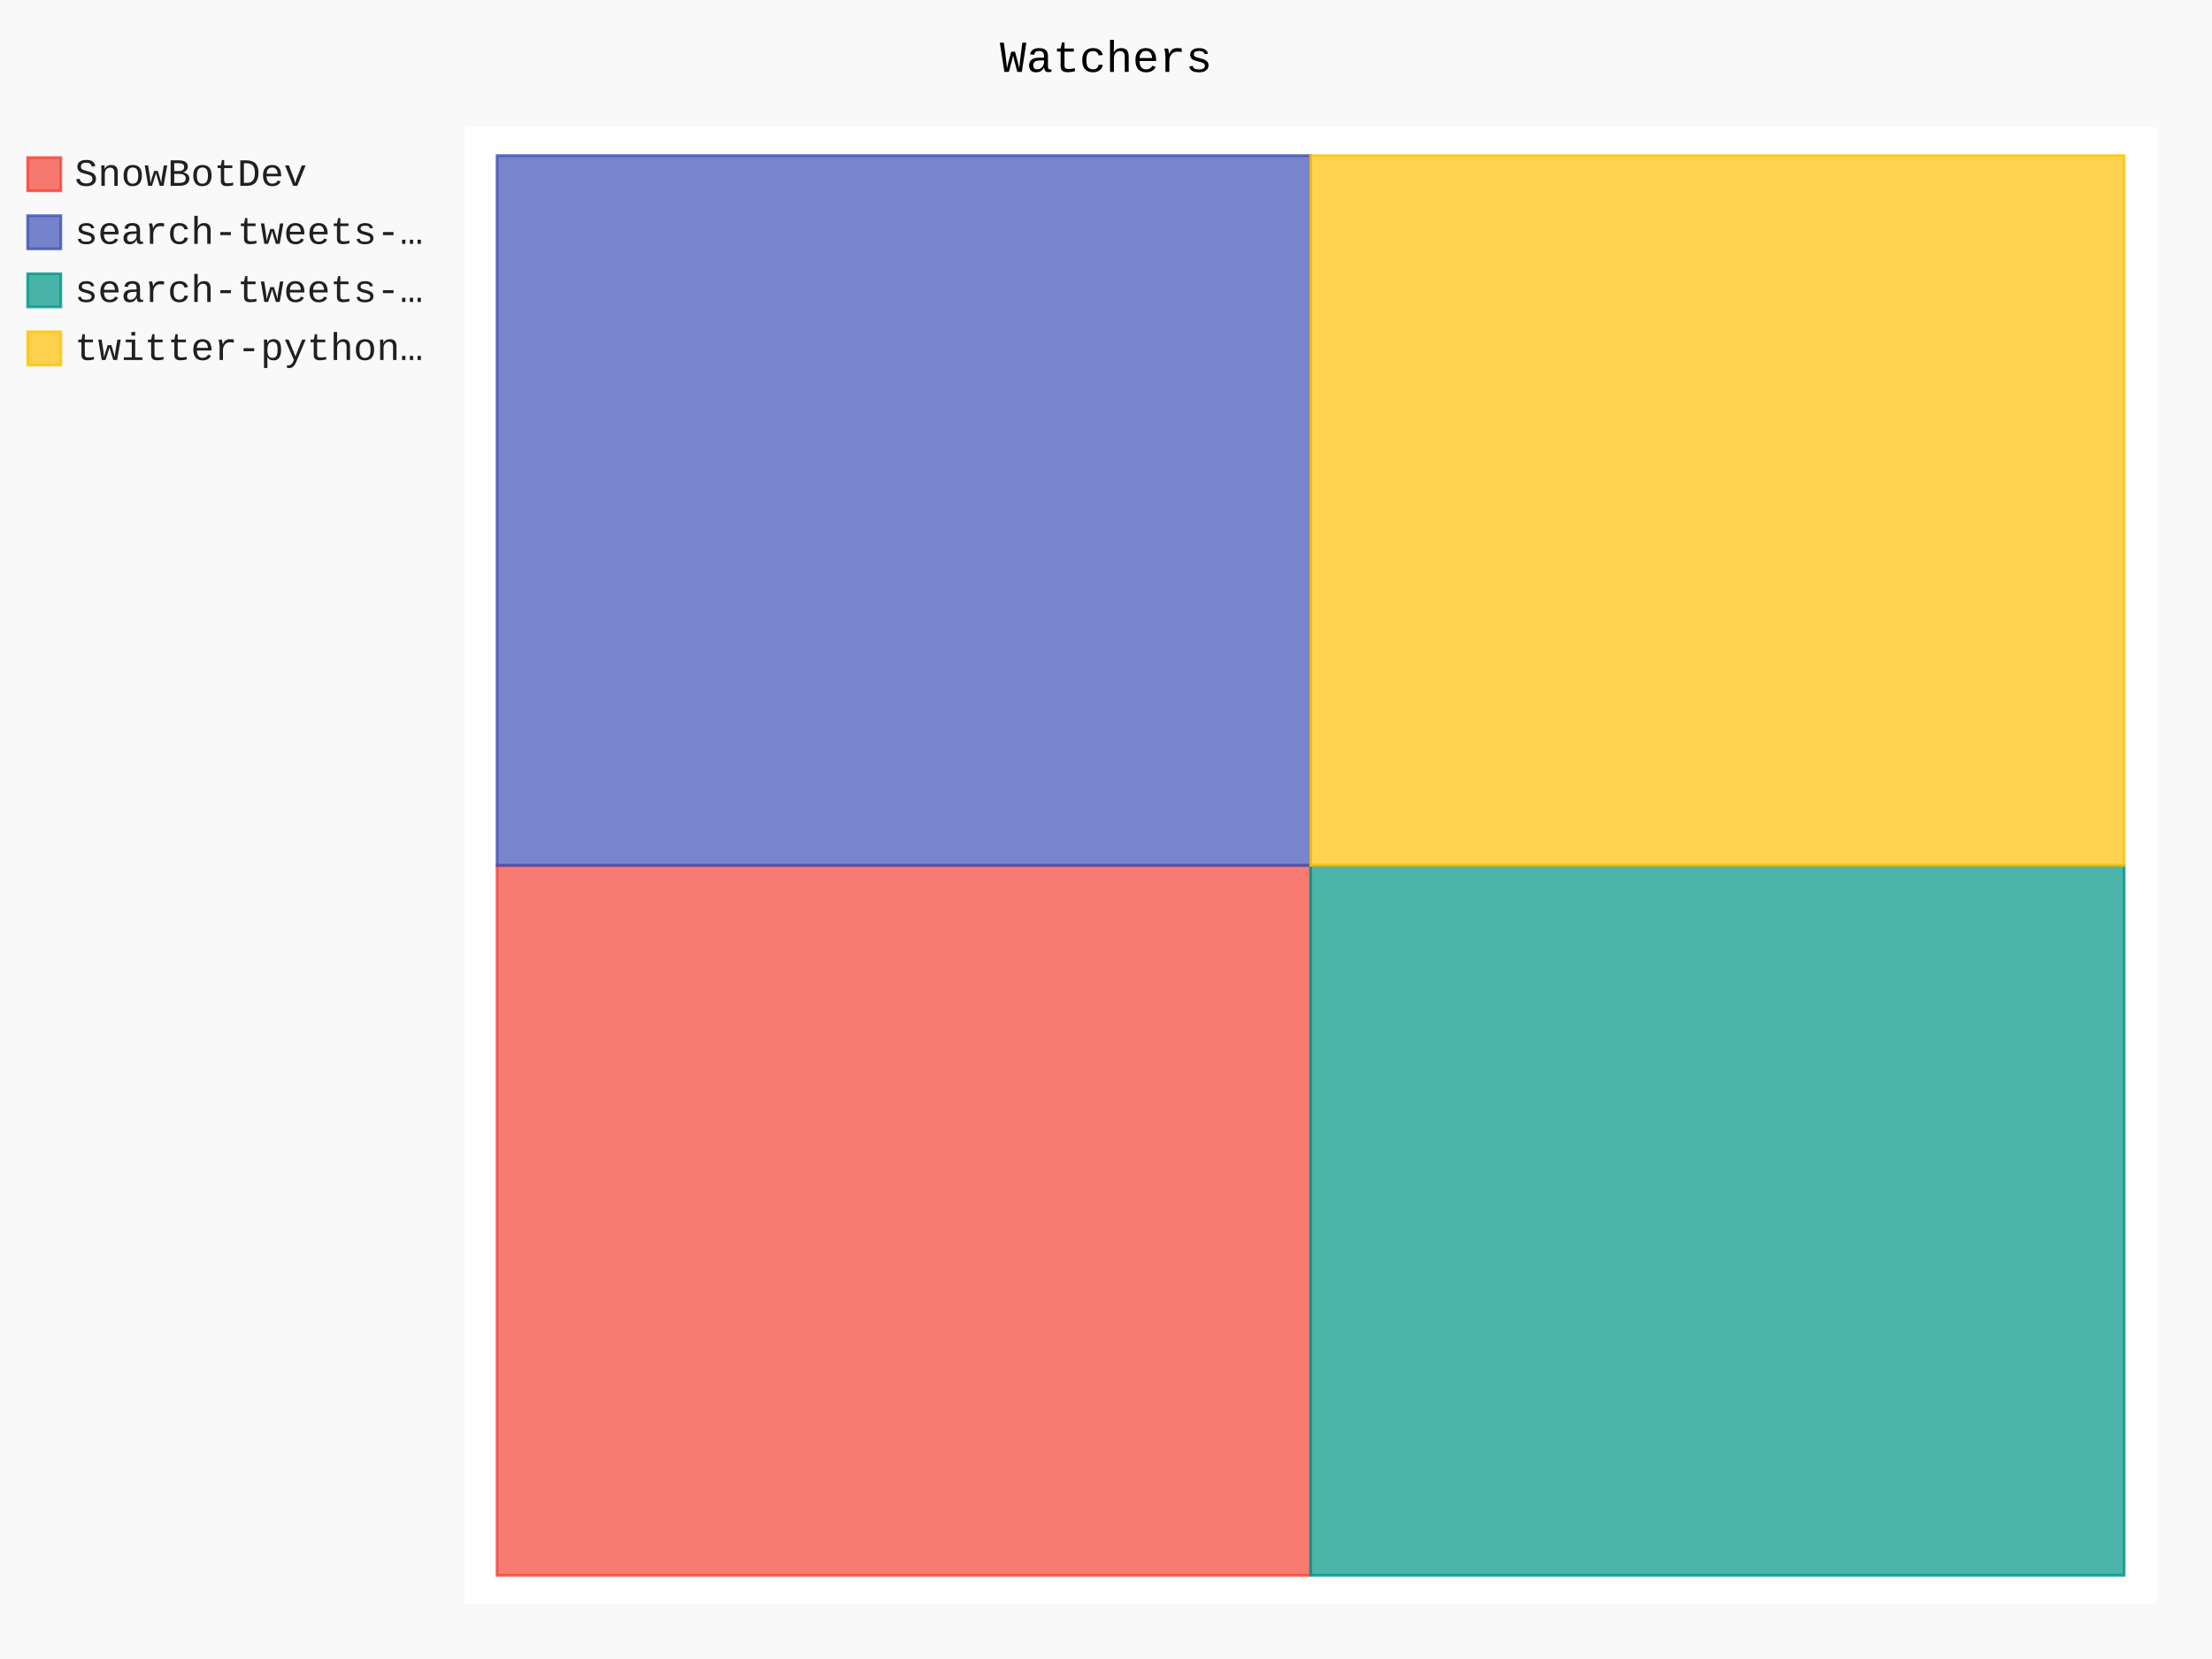
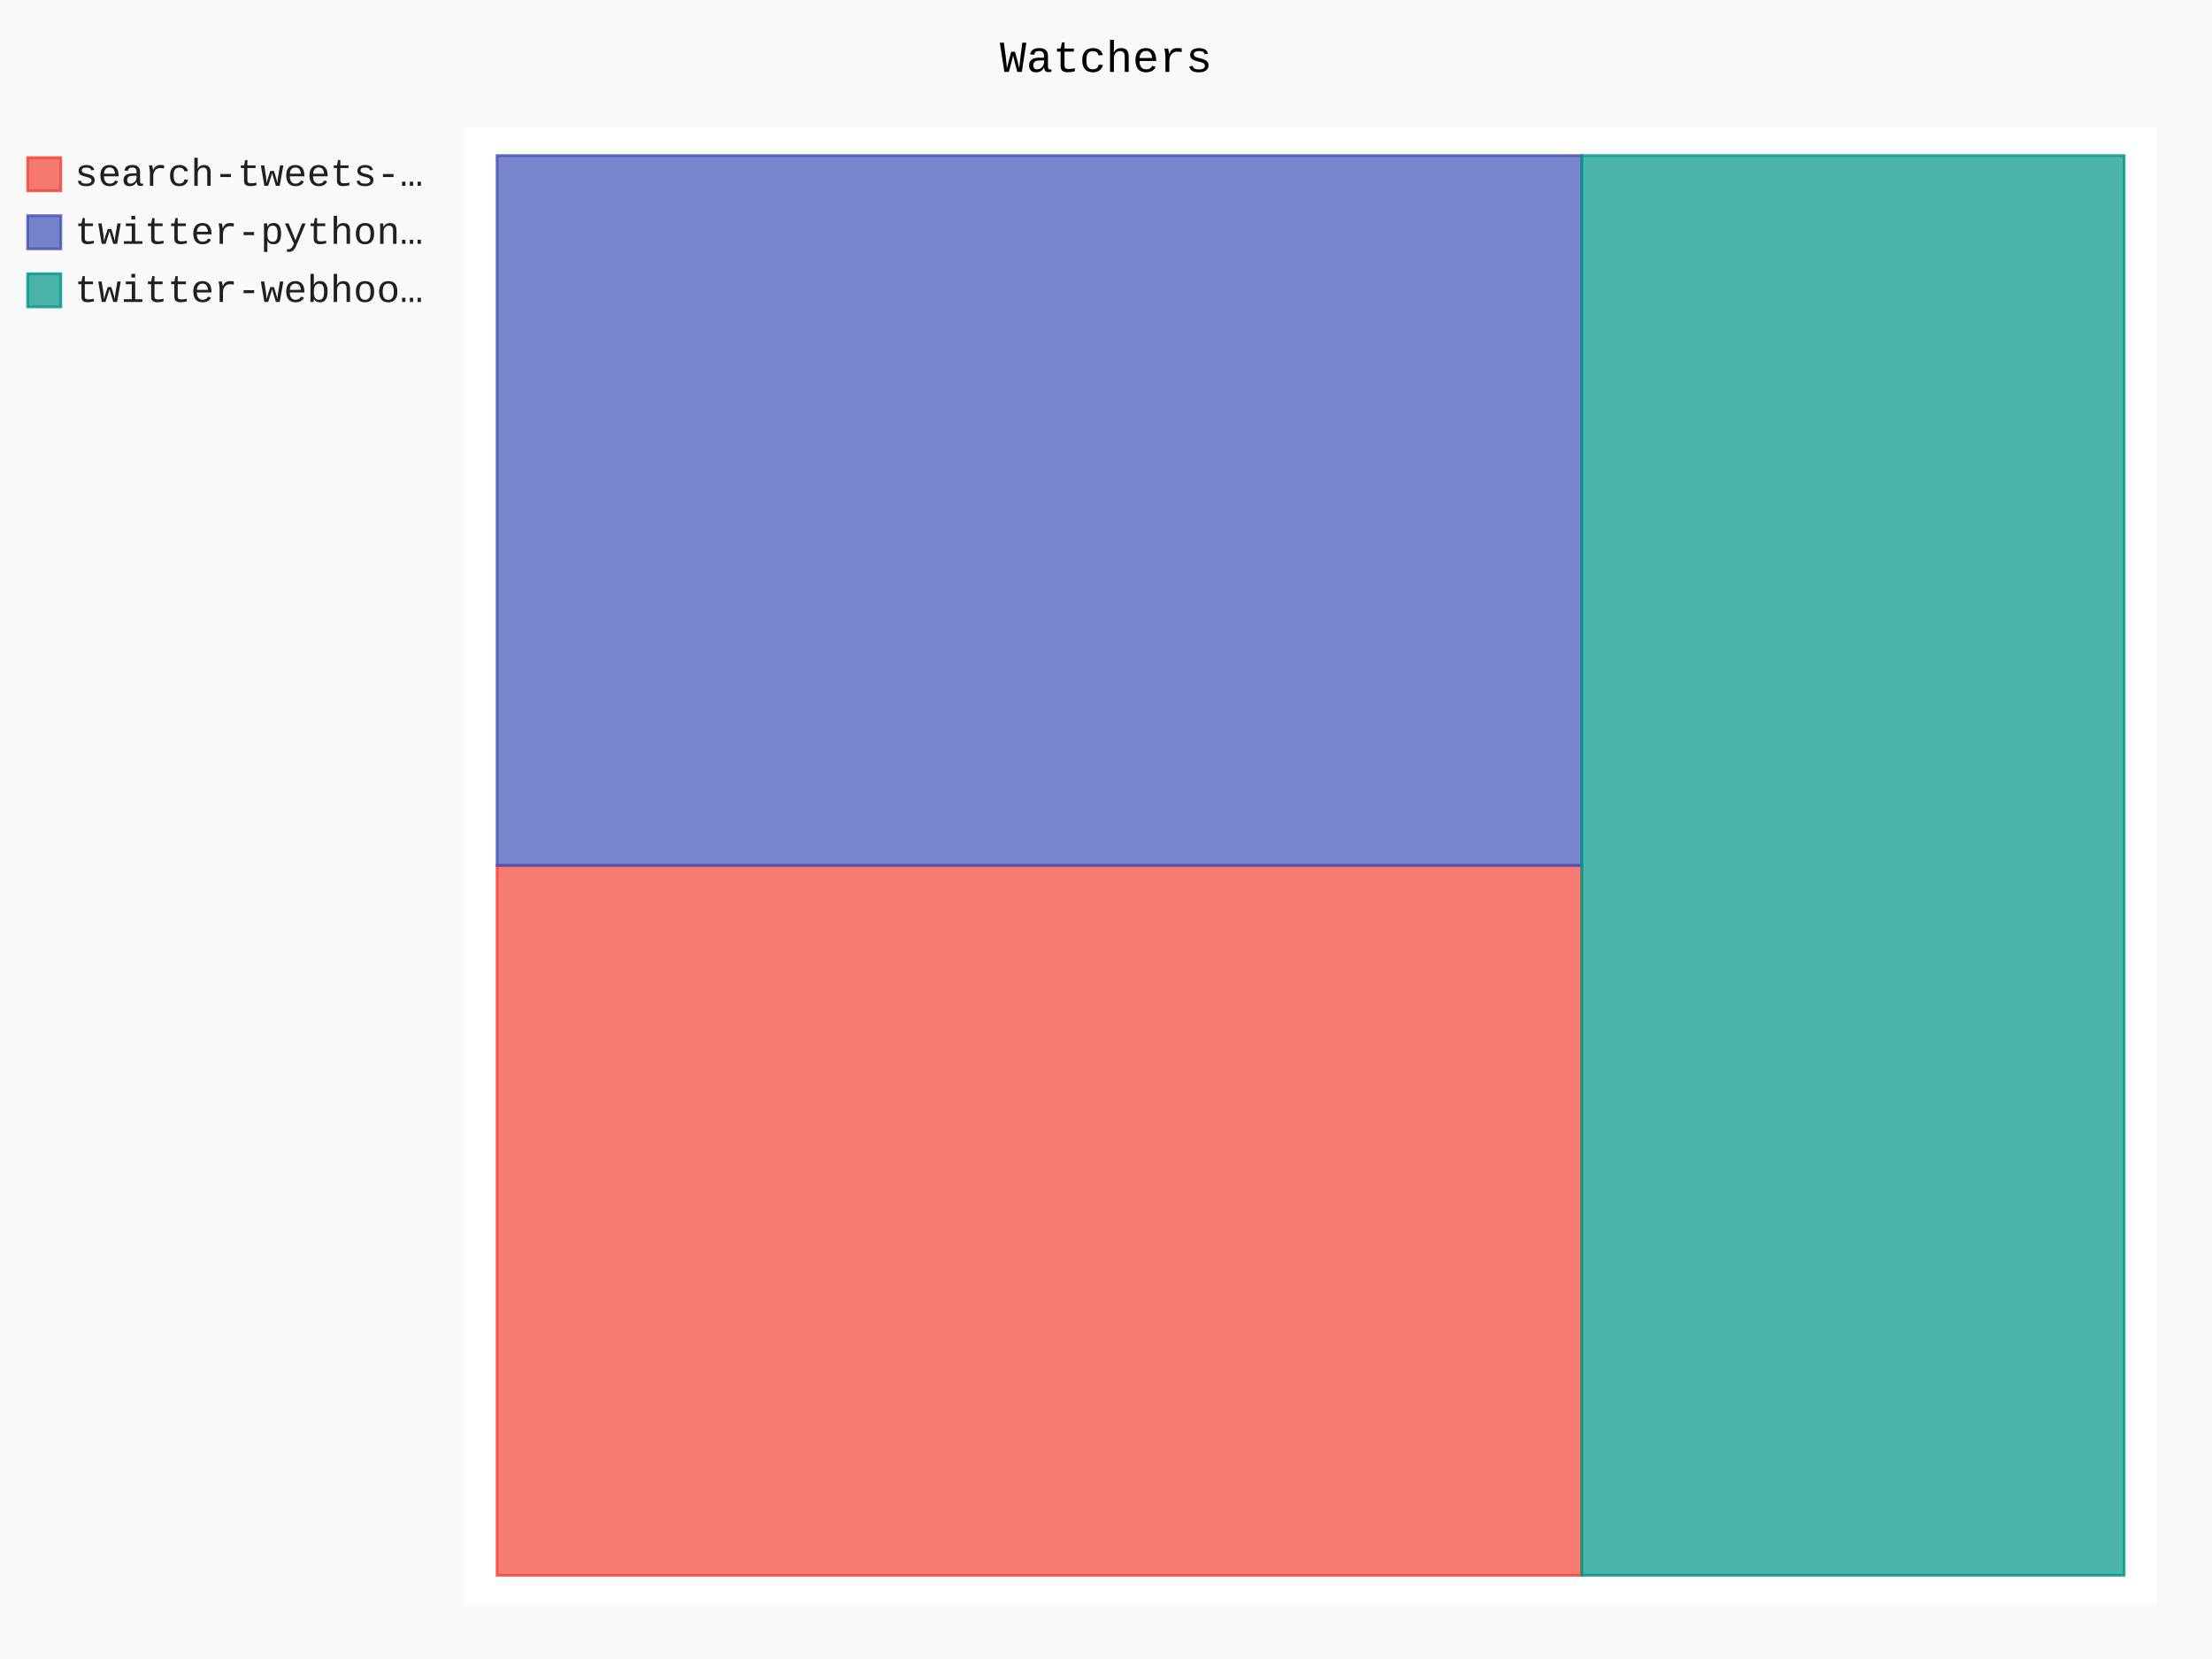
- <svg xmlns="http://www.w3.org/2000/svg" class="pygal-chart" id="chart-3b19746b-0621-4853-9708-f76880c83e4a" viewBox="0 0 800 600">
+ <svg xmlns="http://www.w3.org/2000/svg" class="pygal-chart" id="chart-ea868a0a-cb38-4e4c-8963-9ae63f5ae66d" viewBox="0 0 800 600">
  <defs>
-     <style type="text/css">#chart-3b19746b-0621-4853-9708-f76880c83e4a{-webkit-user-select:none;-webkit-font-smoothing:antialiased;font-family:Consolas,"Liberation Mono",Menlo,Courier,monospace}#chart-3b19746b-0621-4853-9708-f76880c83e4a .title{font-family:Consolas,"Liberation Mono",Menlo,Courier,monospace;font-size:16px}#chart-3b19746b-0621-4853-9708-f76880c83e4a .legends .legend text{font-family:Consolas,"Liberation Mono",Menlo,Courier,monospace;font-size:14px}#chart-3b19746b-0621-4853-9708-f76880c83e4a .axis text{font-family:Consolas,"Liberation Mono",Menlo,Courier,monospace;font-size:10px}#chart-3b19746b-0621-4853-9708-f76880c83e4a .axis text.major{font-family:Consolas,"Liberation Mono",Menlo,Courier,monospace;font-size:10px}#chart-3b19746b-0621-4853-9708-f76880c83e4a .text-overlay text.value{font-family:Consolas,"Liberation Mono",Menlo,Courier,monospace;font-size:16px}#chart-3b19746b-0621-4853-9708-f76880c83e4a .text-overlay text.label{font-family:Consolas,"Liberation Mono",Menlo,Courier,monospace;font-size:10px}#chart-3b19746b-0621-4853-9708-f76880c83e4a .tooltip{font-family:Consolas,"Liberation Mono",Menlo,Courier,monospace;font-size:14px}#chart-3b19746b-0621-4853-9708-f76880c83e4a text.no_data{font-family:Consolas,"Liberation Mono",Menlo,Courier,monospace;font-size:64px}
- #chart-3b19746b-0621-4853-9708-f76880c83e4a{background-color:rgba(249,249,249,1)}#chart-3b19746b-0621-4853-9708-f76880c83e4a path,#chart-3b19746b-0621-4853-9708-f76880c83e4a line,#chart-3b19746b-0621-4853-9708-f76880c83e4a rect,#chart-3b19746b-0621-4853-9708-f76880c83e4a circle{-webkit-transition:150ms;-moz-transition:150ms;transition:150ms}#chart-3b19746b-0621-4853-9708-f76880c83e4a .graph &gt; .background{fill:rgba(249,249,249,1)}#chart-3b19746b-0621-4853-9708-f76880c83e4a .plot &gt; .background{fill:rgba(255,255,255,1)}#chart-3b19746b-0621-4853-9708-f76880c83e4a .graph{fill:rgba(0,0,0,.87)}#chart-3b19746b-0621-4853-9708-f76880c83e4a text.no_data{fill:rgba(0,0,0,1)}#chart-3b19746b-0621-4853-9708-f76880c83e4a .title{fill:rgba(0,0,0,1)}#chart-3b19746b-0621-4853-9708-f76880c83e4a .legends .legend text{fill:rgba(0,0,0,.87)}#chart-3b19746b-0621-4853-9708-f76880c83e4a .legends .legend:hover text{fill:rgba(0,0,0,1)}#chart-3b19746b-0621-4853-9708-f76880c83e4a .axis .line{stroke:rgba(0,0,0,1)}#chart-3b19746b-0621-4853-9708-f76880c83e4a .axis .guide.line{stroke:rgba(0,0,0,.54)}#chart-3b19746b-0621-4853-9708-f76880c83e4a .axis .major.line{stroke:rgba(0,0,0,.87)}#chart-3b19746b-0621-4853-9708-f76880c83e4a .axis text.major{fill:rgba(0,0,0,1)}#chart-3b19746b-0621-4853-9708-f76880c83e4a .axis.y .guides:hover .guide.line,#chart-3b19746b-0621-4853-9708-f76880c83e4a .line-graph .axis.x .guides:hover .guide.line,#chart-3b19746b-0621-4853-9708-f76880c83e4a .stackedline-graph .axis.x .guides:hover .guide.line,#chart-3b19746b-0621-4853-9708-f76880c83e4a .xy-graph .axis.x .guides:hover .guide.line{stroke:rgba(0,0,0,1)}#chart-3b19746b-0621-4853-9708-f76880c83e4a .axis .guides:hover text{fill:rgba(0,0,0,1)}#chart-3b19746b-0621-4853-9708-f76880c83e4a .reactive{fill-opacity:.7;stroke-opacity:.8}#chart-3b19746b-0621-4853-9708-f76880c83e4a .ci{stroke:rgba(0,0,0,.87)}#chart-3b19746b-0621-4853-9708-f76880c83e4a .reactive.active,#chart-3b19746b-0621-4853-9708-f76880c83e4a .active .reactive{fill-opacity:.8;stroke-opacity:.9;stroke-width:4}#chart-3b19746b-0621-4853-9708-f76880c83e4a .ci .reactive.active{stroke-width:1.5}#chart-3b19746b-0621-4853-9708-f76880c83e4a .series text{fill:rgba(0,0,0,1)}#chart-3b19746b-0621-4853-9708-f76880c83e4a .tooltip rect{fill:rgba(255,255,255,1);stroke:rgba(0,0,0,1);-webkit-transition:opacity 150ms;-moz-transition:opacity 150ms;transition:opacity 150ms}#chart-3b19746b-0621-4853-9708-f76880c83e4a .tooltip .label{fill:rgba(0,0,0,.87)}#chart-3b19746b-0621-4853-9708-f76880c83e4a .tooltip .label{fill:rgba(0,0,0,.87)}#chart-3b19746b-0621-4853-9708-f76880c83e4a .tooltip .legend{font-size:.8em;fill:rgba(0,0,0,.54)}#chart-3b19746b-0621-4853-9708-f76880c83e4a .tooltip .x_label{font-size:.6em;fill:rgba(0,0,0,1)}#chart-3b19746b-0621-4853-9708-f76880c83e4a .tooltip .xlink{font-size:.5em;text-decoration:underline}#chart-3b19746b-0621-4853-9708-f76880c83e4a .tooltip .value{font-size:1.5em}#chart-3b19746b-0621-4853-9708-f76880c83e4a .bound{font-size:.5em}#chart-3b19746b-0621-4853-9708-f76880c83e4a .max-value{font-size:.75em;fill:rgba(0,0,0,.54)}#chart-3b19746b-0621-4853-9708-f76880c83e4a .map-element{fill:rgba(255,255,255,1);stroke:rgba(0,0,0,.54) !important}#chart-3b19746b-0621-4853-9708-f76880c83e4a .map-element .reactive{fill-opacity:inherit;stroke-opacity:inherit}#chart-3b19746b-0621-4853-9708-f76880c83e4a .color-0,#chart-3b19746b-0621-4853-9708-f76880c83e4a .color-0 a:visited{stroke:#F44336;fill:#F44336}#chart-3b19746b-0621-4853-9708-f76880c83e4a .color-1,#chart-3b19746b-0621-4853-9708-f76880c83e4a .color-1 a:visited{stroke:#3F51B5;fill:#3F51B5}#chart-3b19746b-0621-4853-9708-f76880c83e4a .color-2,#chart-3b19746b-0621-4853-9708-f76880c83e4a .color-2 a:visited{stroke:#009688;fill:#009688}#chart-3b19746b-0621-4853-9708-f76880c83e4a .color-3,#chart-3b19746b-0621-4853-9708-f76880c83e4a .color-3 a:visited{stroke:#FFC107;fill:#FFC107}#chart-3b19746b-0621-4853-9708-f76880c83e4a .text-overlay .color-0 text{fill:black}#chart-3b19746b-0621-4853-9708-f76880c83e4a .text-overlay .color-1 text{fill:black}#chart-3b19746b-0621-4853-9708-f76880c83e4a .text-overlay .color-2 text{fill:black}#chart-3b19746b-0621-4853-9708-f76880c83e4a .text-overlay .color-3 text{fill:black}
- #chart-3b19746b-0621-4853-9708-f76880c83e4a text.no_data{text-anchor:middle}#chart-3b19746b-0621-4853-9708-f76880c83e4a .guide.line{fill:none}#chart-3b19746b-0621-4853-9708-f76880c83e4a .centered{text-anchor:middle}#chart-3b19746b-0621-4853-9708-f76880c83e4a .title{text-anchor:middle}#chart-3b19746b-0621-4853-9708-f76880c83e4a .legends .legend text{fill-opacity:1}#chart-3b19746b-0621-4853-9708-f76880c83e4a .axis.x text{text-anchor:middle}#chart-3b19746b-0621-4853-9708-f76880c83e4a .axis.x:not(.web) text[transform]{text-anchor:start}#chart-3b19746b-0621-4853-9708-f76880c83e4a .axis.x:not(.web) text[transform].backwards{text-anchor:end}#chart-3b19746b-0621-4853-9708-f76880c83e4a .axis.y text{text-anchor:end}#chart-3b19746b-0621-4853-9708-f76880c83e4a .axis.y text[transform].backwards{text-anchor:start}#chart-3b19746b-0621-4853-9708-f76880c83e4a .axis.y2 text{text-anchor:start}#chart-3b19746b-0621-4853-9708-f76880c83e4a .axis.y2 text[transform].backwards{text-anchor:end}#chart-3b19746b-0621-4853-9708-f76880c83e4a .axis .guide.line{stroke-dasharray:4,4}#chart-3b19746b-0621-4853-9708-f76880c83e4a .axis .major.guide.line{stroke-dasharray:6,6}#chart-3b19746b-0621-4853-9708-f76880c83e4a .horizontal .axis.y .guide.line,#chart-3b19746b-0621-4853-9708-f76880c83e4a .horizontal .axis.y2 .guide.line,#chart-3b19746b-0621-4853-9708-f76880c83e4a .vertical .axis.x .guide.line{opacity:0}#chart-3b19746b-0621-4853-9708-f76880c83e4a .horizontal .axis.always_show .guide.line,#chart-3b19746b-0621-4853-9708-f76880c83e4a .vertical .axis.always_show .guide.line{opacity:1 !important}#chart-3b19746b-0621-4853-9708-f76880c83e4a .axis.y .guides:hover .guide.line,#chart-3b19746b-0621-4853-9708-f76880c83e4a .axis.y2 .guides:hover .guide.line,#chart-3b19746b-0621-4853-9708-f76880c83e4a .axis.x .guides:hover .guide.line{opacity:1}#chart-3b19746b-0621-4853-9708-f76880c83e4a .axis .guides:hover text{opacity:1}#chart-3b19746b-0621-4853-9708-f76880c83e4a .nofill{fill:none}#chart-3b19746b-0621-4853-9708-f76880c83e4a .subtle-fill{fill-opacity:.2}#chart-3b19746b-0621-4853-9708-f76880c83e4a .dot{stroke-width:1px;fill-opacity:1}#chart-3b19746b-0621-4853-9708-f76880c83e4a .dot.active{stroke-width:5px}#chart-3b19746b-0621-4853-9708-f76880c83e4a .dot.negative{fill:transparent}#chart-3b19746b-0621-4853-9708-f76880c83e4a text,#chart-3b19746b-0621-4853-9708-f76880c83e4a tspan{stroke:none !important}#chart-3b19746b-0621-4853-9708-f76880c83e4a .series text.active{opacity:1}#chart-3b19746b-0621-4853-9708-f76880c83e4a .tooltip rect{fill-opacity:.95;stroke-width:.5}#chart-3b19746b-0621-4853-9708-f76880c83e4a .tooltip text{fill-opacity:1}#chart-3b19746b-0621-4853-9708-f76880c83e4a .showable{visibility:hidden}#chart-3b19746b-0621-4853-9708-f76880c83e4a .showable.shown{visibility:visible}#chart-3b19746b-0621-4853-9708-f76880c83e4a .gauge-background{fill:rgba(229,229,229,1);stroke:none}#chart-3b19746b-0621-4853-9708-f76880c83e4a .bg-lines{stroke:rgba(249,249,249,1);stroke-width:2px}</style>
+     <style type="text/css">#chart-ea868a0a-cb38-4e4c-8963-9ae63f5ae66d{-webkit-user-select:none;-webkit-font-smoothing:antialiased;font-family:Consolas,"Liberation Mono",Menlo,Courier,monospace}#chart-ea868a0a-cb38-4e4c-8963-9ae63f5ae66d .title{font-family:Consolas,"Liberation Mono",Menlo,Courier,monospace;font-size:16px}#chart-ea868a0a-cb38-4e4c-8963-9ae63f5ae66d .legends .legend text{font-family:Consolas,"Liberation Mono",Menlo,Courier,monospace;font-size:14px}#chart-ea868a0a-cb38-4e4c-8963-9ae63f5ae66d .axis text{font-family:Consolas,"Liberation Mono",Menlo,Courier,monospace;font-size:10px}#chart-ea868a0a-cb38-4e4c-8963-9ae63f5ae66d .axis text.major{font-family:Consolas,"Liberation Mono",Menlo,Courier,monospace;font-size:10px}#chart-ea868a0a-cb38-4e4c-8963-9ae63f5ae66d .text-overlay text.value{font-family:Consolas,"Liberation Mono",Menlo,Courier,monospace;font-size:16px}#chart-ea868a0a-cb38-4e4c-8963-9ae63f5ae66d .text-overlay text.label{font-family:Consolas,"Liberation Mono",Menlo,Courier,monospace;font-size:10px}#chart-ea868a0a-cb38-4e4c-8963-9ae63f5ae66d .tooltip{font-family:Consolas,"Liberation Mono",Menlo,Courier,monospace;font-size:14px}#chart-ea868a0a-cb38-4e4c-8963-9ae63f5ae66d text.no_data{font-family:Consolas,"Liberation Mono",Menlo,Courier,monospace;font-size:64px}
+ #chart-ea868a0a-cb38-4e4c-8963-9ae63f5ae66d{background-color:rgba(249,249,249,1)}#chart-ea868a0a-cb38-4e4c-8963-9ae63f5ae66d path,#chart-ea868a0a-cb38-4e4c-8963-9ae63f5ae66d line,#chart-ea868a0a-cb38-4e4c-8963-9ae63f5ae66d rect,#chart-ea868a0a-cb38-4e4c-8963-9ae63f5ae66d circle{-webkit-transition:150ms;-moz-transition:150ms;transition:150ms}#chart-ea868a0a-cb38-4e4c-8963-9ae63f5ae66d .graph &gt; .background{fill:rgba(249,249,249,1)}#chart-ea868a0a-cb38-4e4c-8963-9ae63f5ae66d .plot &gt; .background{fill:rgba(255,255,255,1)}#chart-ea868a0a-cb38-4e4c-8963-9ae63f5ae66d .graph{fill:rgba(0,0,0,.87)}#chart-ea868a0a-cb38-4e4c-8963-9ae63f5ae66d text.no_data{fill:rgba(0,0,0,1)}#chart-ea868a0a-cb38-4e4c-8963-9ae63f5ae66d .title{fill:rgba(0,0,0,1)}#chart-ea868a0a-cb38-4e4c-8963-9ae63f5ae66d .legends .legend text{fill:rgba(0,0,0,.87)}#chart-ea868a0a-cb38-4e4c-8963-9ae63f5ae66d .legends .legend:hover text{fill:rgba(0,0,0,1)}#chart-ea868a0a-cb38-4e4c-8963-9ae63f5ae66d .axis .line{stroke:rgba(0,0,0,1)}#chart-ea868a0a-cb38-4e4c-8963-9ae63f5ae66d .axis .guide.line{stroke:rgba(0,0,0,.54)}#chart-ea868a0a-cb38-4e4c-8963-9ae63f5ae66d .axis .major.line{stroke:rgba(0,0,0,.87)}#chart-ea868a0a-cb38-4e4c-8963-9ae63f5ae66d .axis text.major{fill:rgba(0,0,0,1)}#chart-ea868a0a-cb38-4e4c-8963-9ae63f5ae66d .axis.y .guides:hover .guide.line,#chart-ea868a0a-cb38-4e4c-8963-9ae63f5ae66d .line-graph .axis.x .guides:hover .guide.line,#chart-ea868a0a-cb38-4e4c-8963-9ae63f5ae66d .stackedline-graph .axis.x .guides:hover .guide.line,#chart-ea868a0a-cb38-4e4c-8963-9ae63f5ae66d .xy-graph .axis.x .guides:hover .guide.line{stroke:rgba(0,0,0,1)}#chart-ea868a0a-cb38-4e4c-8963-9ae63f5ae66d .axis .guides:hover text{fill:rgba(0,0,0,1)}#chart-ea868a0a-cb38-4e4c-8963-9ae63f5ae66d .reactive{fill-opacity:.7;stroke-opacity:.8}#chart-ea868a0a-cb38-4e4c-8963-9ae63f5ae66d .ci{stroke:rgba(0,0,0,.87)}#chart-ea868a0a-cb38-4e4c-8963-9ae63f5ae66d .reactive.active,#chart-ea868a0a-cb38-4e4c-8963-9ae63f5ae66d .active .reactive{fill-opacity:.8;stroke-opacity:.9;stroke-width:4}#chart-ea868a0a-cb38-4e4c-8963-9ae63f5ae66d .ci .reactive.active{stroke-width:1.5}#chart-ea868a0a-cb38-4e4c-8963-9ae63f5ae66d .series text{fill:rgba(0,0,0,1)}#chart-ea868a0a-cb38-4e4c-8963-9ae63f5ae66d .tooltip rect{fill:rgba(255,255,255,1);stroke:rgba(0,0,0,1);-webkit-transition:opacity 150ms;-moz-transition:opacity 150ms;transition:opacity 150ms}#chart-ea868a0a-cb38-4e4c-8963-9ae63f5ae66d .tooltip .label{fill:rgba(0,0,0,.87)}#chart-ea868a0a-cb38-4e4c-8963-9ae63f5ae66d .tooltip .label{fill:rgba(0,0,0,.87)}#chart-ea868a0a-cb38-4e4c-8963-9ae63f5ae66d .tooltip .legend{font-size:.8em;fill:rgba(0,0,0,.54)}#chart-ea868a0a-cb38-4e4c-8963-9ae63f5ae66d .tooltip .x_label{font-size:.6em;fill:rgba(0,0,0,1)}#chart-ea868a0a-cb38-4e4c-8963-9ae63f5ae66d .tooltip .xlink{font-size:.5em;text-decoration:underline}#chart-ea868a0a-cb38-4e4c-8963-9ae63f5ae66d .tooltip .value{font-size:1.5em}#chart-ea868a0a-cb38-4e4c-8963-9ae63f5ae66d .bound{font-size:.5em}#chart-ea868a0a-cb38-4e4c-8963-9ae63f5ae66d .max-value{font-size:.75em;fill:rgba(0,0,0,.54)}#chart-ea868a0a-cb38-4e4c-8963-9ae63f5ae66d .map-element{fill:rgba(255,255,255,1);stroke:rgba(0,0,0,.54) !important}#chart-ea868a0a-cb38-4e4c-8963-9ae63f5ae66d .map-element .reactive{fill-opacity:inherit;stroke-opacity:inherit}#chart-ea868a0a-cb38-4e4c-8963-9ae63f5ae66d .color-0,#chart-ea868a0a-cb38-4e4c-8963-9ae63f5ae66d .color-0 a:visited{stroke:#F44336;fill:#F44336}#chart-ea868a0a-cb38-4e4c-8963-9ae63f5ae66d .color-1,#chart-ea868a0a-cb38-4e4c-8963-9ae63f5ae66d .color-1 a:visited{stroke:#3F51B5;fill:#3F51B5}#chart-ea868a0a-cb38-4e4c-8963-9ae63f5ae66d .color-2,#chart-ea868a0a-cb38-4e4c-8963-9ae63f5ae66d .color-2 a:visited{stroke:#009688;fill:#009688}#chart-ea868a0a-cb38-4e4c-8963-9ae63f5ae66d .text-overlay .color-0 text{fill:black}#chart-ea868a0a-cb38-4e4c-8963-9ae63f5ae66d .text-overlay .color-1 text{fill:black}#chart-ea868a0a-cb38-4e4c-8963-9ae63f5ae66d .text-overlay .color-2 text{fill:black}
+ #chart-ea868a0a-cb38-4e4c-8963-9ae63f5ae66d text.no_data{text-anchor:middle}#chart-ea868a0a-cb38-4e4c-8963-9ae63f5ae66d .guide.line{fill:none}#chart-ea868a0a-cb38-4e4c-8963-9ae63f5ae66d .centered{text-anchor:middle}#chart-ea868a0a-cb38-4e4c-8963-9ae63f5ae66d .title{text-anchor:middle}#chart-ea868a0a-cb38-4e4c-8963-9ae63f5ae66d .legends .legend text{fill-opacity:1}#chart-ea868a0a-cb38-4e4c-8963-9ae63f5ae66d .axis.x text{text-anchor:middle}#chart-ea868a0a-cb38-4e4c-8963-9ae63f5ae66d .axis.x:not(.web) text[transform]{text-anchor:start}#chart-ea868a0a-cb38-4e4c-8963-9ae63f5ae66d .axis.x:not(.web) text[transform].backwards{text-anchor:end}#chart-ea868a0a-cb38-4e4c-8963-9ae63f5ae66d .axis.y text{text-anchor:end}#chart-ea868a0a-cb38-4e4c-8963-9ae63f5ae66d .axis.y text[transform].backwards{text-anchor:start}#chart-ea868a0a-cb38-4e4c-8963-9ae63f5ae66d .axis.y2 text{text-anchor:start}#chart-ea868a0a-cb38-4e4c-8963-9ae63f5ae66d .axis.y2 text[transform].backwards{text-anchor:end}#chart-ea868a0a-cb38-4e4c-8963-9ae63f5ae66d .axis .guide.line{stroke-dasharray:4,4}#chart-ea868a0a-cb38-4e4c-8963-9ae63f5ae66d .axis .major.guide.line{stroke-dasharray:6,6}#chart-ea868a0a-cb38-4e4c-8963-9ae63f5ae66d .horizontal .axis.y .guide.line,#chart-ea868a0a-cb38-4e4c-8963-9ae63f5ae66d .horizontal .axis.y2 .guide.line,#chart-ea868a0a-cb38-4e4c-8963-9ae63f5ae66d .vertical .axis.x .guide.line{opacity:0}#chart-ea868a0a-cb38-4e4c-8963-9ae63f5ae66d .horizontal .axis.always_show .guide.line,#chart-ea868a0a-cb38-4e4c-8963-9ae63f5ae66d .vertical .axis.always_show .guide.line{opacity:1 !important}#chart-ea868a0a-cb38-4e4c-8963-9ae63f5ae66d .axis.y .guides:hover .guide.line,#chart-ea868a0a-cb38-4e4c-8963-9ae63f5ae66d .axis.y2 .guides:hover .guide.line,#chart-ea868a0a-cb38-4e4c-8963-9ae63f5ae66d .axis.x .guides:hover .guide.line{opacity:1}#chart-ea868a0a-cb38-4e4c-8963-9ae63f5ae66d .axis .guides:hover text{opacity:1}#chart-ea868a0a-cb38-4e4c-8963-9ae63f5ae66d .nofill{fill:none}#chart-ea868a0a-cb38-4e4c-8963-9ae63f5ae66d .subtle-fill{fill-opacity:.2}#chart-ea868a0a-cb38-4e4c-8963-9ae63f5ae66d .dot{stroke-width:1px;fill-opacity:1}#chart-ea868a0a-cb38-4e4c-8963-9ae63f5ae66d .dot.active{stroke-width:5px}#chart-ea868a0a-cb38-4e4c-8963-9ae63f5ae66d .dot.negative{fill:transparent}#chart-ea868a0a-cb38-4e4c-8963-9ae63f5ae66d text,#chart-ea868a0a-cb38-4e4c-8963-9ae63f5ae66d tspan{stroke:none !important}#chart-ea868a0a-cb38-4e4c-8963-9ae63f5ae66d .series text.active{opacity:1}#chart-ea868a0a-cb38-4e4c-8963-9ae63f5ae66d .tooltip rect{fill-opacity:.95;stroke-width:.5}#chart-ea868a0a-cb38-4e4c-8963-9ae63f5ae66d .tooltip text{fill-opacity:1}#chart-ea868a0a-cb38-4e4c-8963-9ae63f5ae66d .showable{visibility:hidden}#chart-ea868a0a-cb38-4e4c-8963-9ae63f5ae66d .showable.shown{visibility:visible}#chart-ea868a0a-cb38-4e4c-8963-9ae63f5ae66d .gauge-background{fill:rgba(229,229,229,1);stroke:none}#chart-ea868a0a-cb38-4e4c-8963-9ae63f5ae66d .bg-lines{stroke:rgba(249,249,249,1);stroke-width:2px}</style>
  </defs>
  <g class="graph treemap-graph vertical">
    <rect class="background" height="600" width="800" x="0" y="0" />
    <g class="plot" transform="translate(168, 46)">
      <rect class="background" height="534" width="612.0" x="0" y="0" />
      <g class="series serie-0 color-0">
        <g class="rects">
          <g class="rect">
-             <rect class="rect reactive tooltip-trigger" height="256.731" width="294.231" x="11.769" y="267.0" />
+             <rect class="rect reactive tooltip-trigger" height="256.731" width="392.308" x="11.769" y="267" />
          </g>
        </g>
      </g>
      <g class="series serie-1 color-1">
        <g class="rects">
          <g class="rect">
-             <rect class="rect reactive tooltip-trigger" height="256.731" width="294.231" x="11.769" y="10.269" />
+             <rect class="rect reactive tooltip-trigger" height="256.731" width="392.308" x="11.769" y="10.269" />
          </g>
        </g>
      </g>
      <g class="series serie-2 color-2">
        <g class="rects">
          <g class="rect">
-             <rect class="rect reactive tooltip-trigger" height="256.731" width="294.231" x="306" y="267.0" />
-           </g>
-         </g>
-       </g>
-       <g class="series serie-3 color-3">
-         <g class="rects">
-           <g class="rect">
-             <rect class="rect reactive tooltip-trigger" height="256.731" width="294.231" x="306" y="10.269" />
+             <rect class="rect reactive tooltip-trigger" height="513.462" width="196.154" x="404.077" y="10.269" />
          </g>
        </g>
      </g>
    </g>
    <g class="titles">
      <text class="title plot_title" x="400.0" y="26">Watchers</text>
    </g>
    <g class="plot overlay" transform="translate(168, 46)">
      <g class="series serie-0 color-0" />
      <g class="series serie-1 color-1" />
      <g class="series serie-2 color-2" />
-       <g class="series serie-3 color-3" />
    </g>
    <g class="plot text-overlay" transform="translate(168, 46)">
      <g class="series serie-0 color-0" />
      <g class="series serie-1 color-1" />
      <g class="series serie-2 color-2" />
-       <g class="series serie-3 color-3" />
    </g>
    <g class="plot tooltip-overlay" transform="translate(168, 46)">
      <g class="tooltip" style="opacity: 0" transform="translate(0 0)">
        <rect class="tooltip-box" height="0" rx="0" ry="0" width="0" />
        <g class="text" />
      </g>
    </g>
    <g class="legends" transform="translate(10, 56)">
      <g class="legend reactive activate-serie" id="activate-serie-0">
        <rect class="color-0 reactive" height="12" width="12" x="0.0" y="1.0" />
-         <text x="17.0" y="11.2">SnowBotDev</text>
+         <text x="17.0" y="11.2">search-tweets-…</text>
      </g>
      <g class="legend reactive activate-serie" id="activate-serie-1">
        <rect class="color-1 reactive" height="12" width="12" x="0.0" y="22.0" />
-         <text x="17.0" y="32.2">search-tweets-…</text>
+         <text x="17.0" y="32.2">twitter-python…</text>
      </g>
      <g class="legend reactive activate-serie" id="activate-serie-2">
        <rect class="color-2 reactive" height="12" width="12" x="0.0" y="43.0" />
-         <text x="17.0" y="53.2">search-tweets-…</text>
-       </g>
-       <g class="legend reactive activate-serie" id="activate-serie-3">
-         <rect class="color-3 reactive" height="12" width="12" x="0.0" y="64.0" />
-         <text x="17.0" y="74.2">twitter-python…</text>
+         <text x="17.0" y="53.2">twitter-webhoo…</text>
      </g>
    </g>
    <g class="legends" transform="translate(790, 56)" />
  </g>
</svg>
